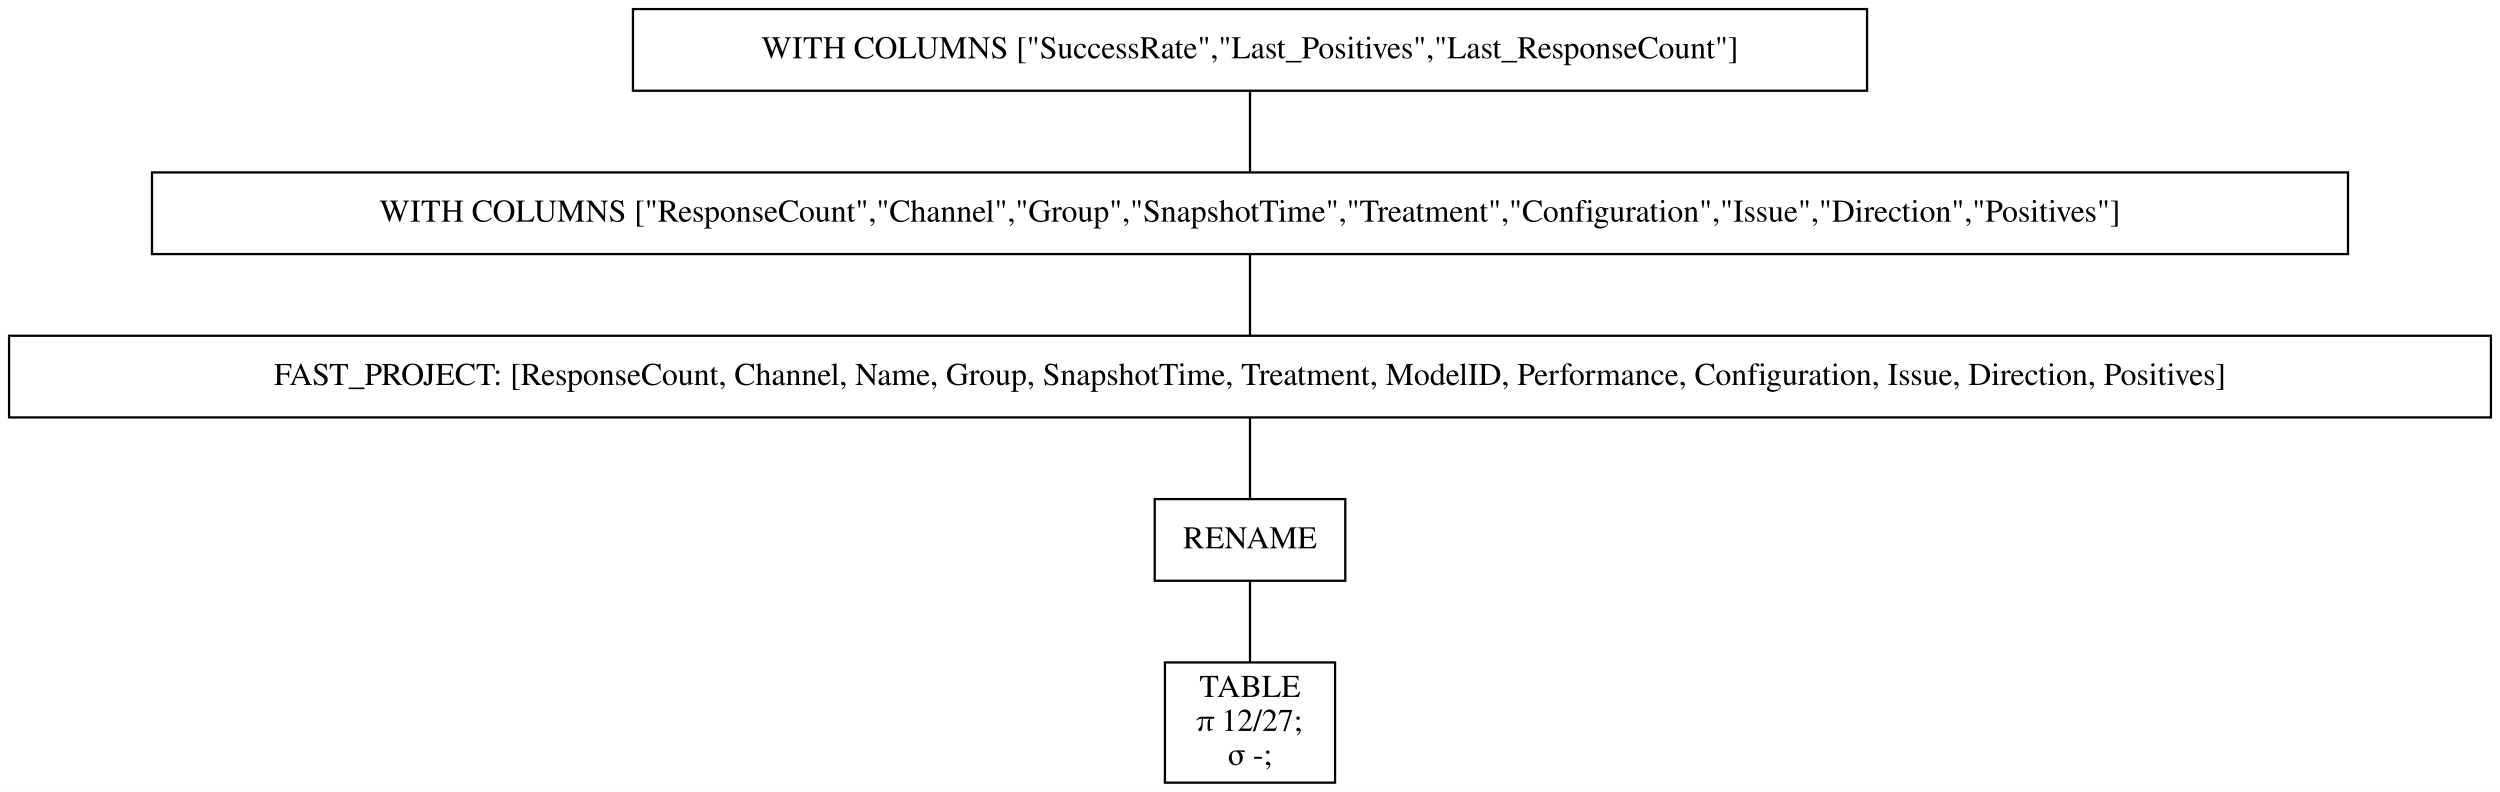
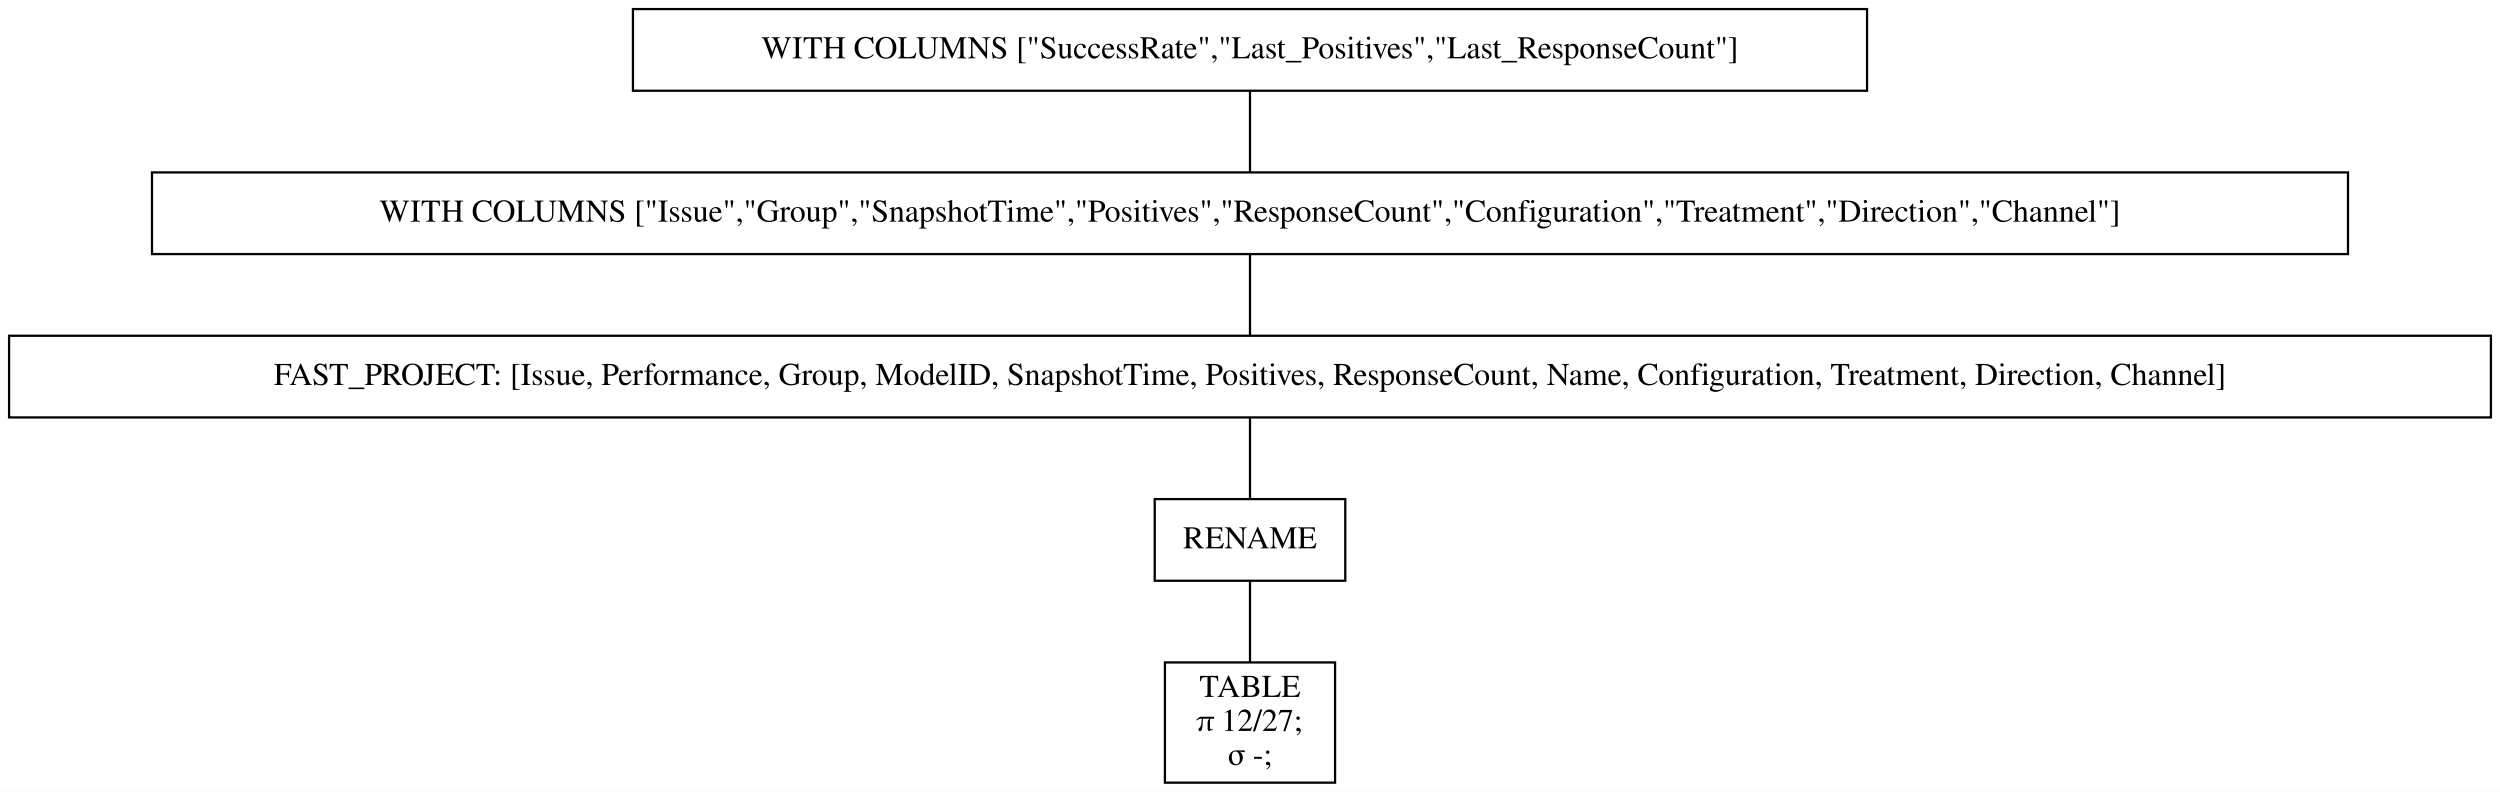
<svg xmlns="http://www.w3.org/2000/svg" width="1102pt" height="349pt" viewBox="0.00 0.00 1102.00 349.00">
  <g id="graph0" class="graph" transform="scale(1 1) rotate(0) translate(4 345)">
    <polygon fill="white" stroke="transparent" points="-4,4 -4,-345 1098,-345 1098,4 -4,4" />
    <g id="node1" class="node">
      <polygon fill="none" stroke="black" points="819,-341 275,-341 275,-305 819,-305 819,-341" />
      <text text-anchor="middle" x="547" y="-319.3" font-family="Times,serif" font-size="14.00">WITH COLUMNS ["SuccessRate","Last_Positives","Last_ResponseCount"]</text>
    </g>
    <g id="node2" class="node">
      <polygon fill="none" stroke="black" points="1031,-269 63,-269 63,-233 1031,-233 1031,-269" />
-       <text text-anchor="middle" x="547" y="-247.3" font-family="Times,serif" font-size="14.00">WITH COLUMNS ["ResponseCount","Channel","Group","SnapshotTime","Treatment","Configuration","Issue","Direction","Positives"]</text>
+       <text text-anchor="middle" x="547" y="-247.3" font-family="Times,serif" font-size="14.00">WITH COLUMNS ["Issue","Group","SnapshotTime","Positives","ResponseCount","Configuration","Treatment","Direction","Channel"]</text>
    </g>
    <g id="edge1" class="edge">
      <path fill="none" stroke="black" d="M547,-304.7C547,-293.85 547,-279.92 547,-269.1" />
    </g>
    <g id="node3" class="node">
      <polygon fill="none" stroke="black" points="1094,-197 0,-197 0,-161 1094,-161 1094,-197" />
-       <text text-anchor="middle" x="547" y="-175.3" font-family="Times,serif" font-size="14.00">FAST_PROJECT: [ResponseCount, Channel, Name, Group, SnapshotTime, Treatment, ModelID, Performance, Configuration, Issue, Direction, Positives]</text>
+       <text text-anchor="middle" x="547" y="-175.3" font-family="Times,serif" font-size="14.00">FAST_PROJECT: [Issue, Performance, Group, ModelID, SnapshotTime, Positives, ResponseCount, Name, Configuration, Treatment, Direction, Channel]</text>
    </g>
    <g id="edge2" class="edge">
      <path fill="none" stroke="black" d="M547,-232.7C547,-221.85 547,-207.92 547,-197.1" />
    </g>
    <g id="node4" class="node">
      <polygon fill="none" stroke="black" points="589,-125 505,-125 505,-89 589,-89 589,-125" />
      <text text-anchor="middle" x="547" y="-103.3" font-family="Times,serif" font-size="14.00">RENAME</text>
    </g>
    <g id="edge3" class="edge">
      <path fill="none" stroke="black" d="M547,-160.7C547,-149.85 547,-135.92 547,-125.1" />
    </g>
    <g id="node5" class="node">
      <polygon fill="none" stroke="black" points="584.5,-53 509.5,-53 509.5,0 584.5,0 584.5,-53" />
      <text text-anchor="middle" x="547" y="-37.8" font-family="Times,serif" font-size="14.00">TABLE</text>
      <text text-anchor="middle" x="547" y="-22.8" font-family="Times,serif" font-size="14.00">π 12/27;</text>
      <text text-anchor="middle" x="547" y="-7.8" font-family="Times,serif" font-size="14.00">σ -;</text>
    </g>
    <g id="edge4" class="edge">
      <path fill="none" stroke="black" d="M547,-88.97C547,-78.51 547,-64.9 547,-53.16" />
    </g>
  </g>
</svg>
